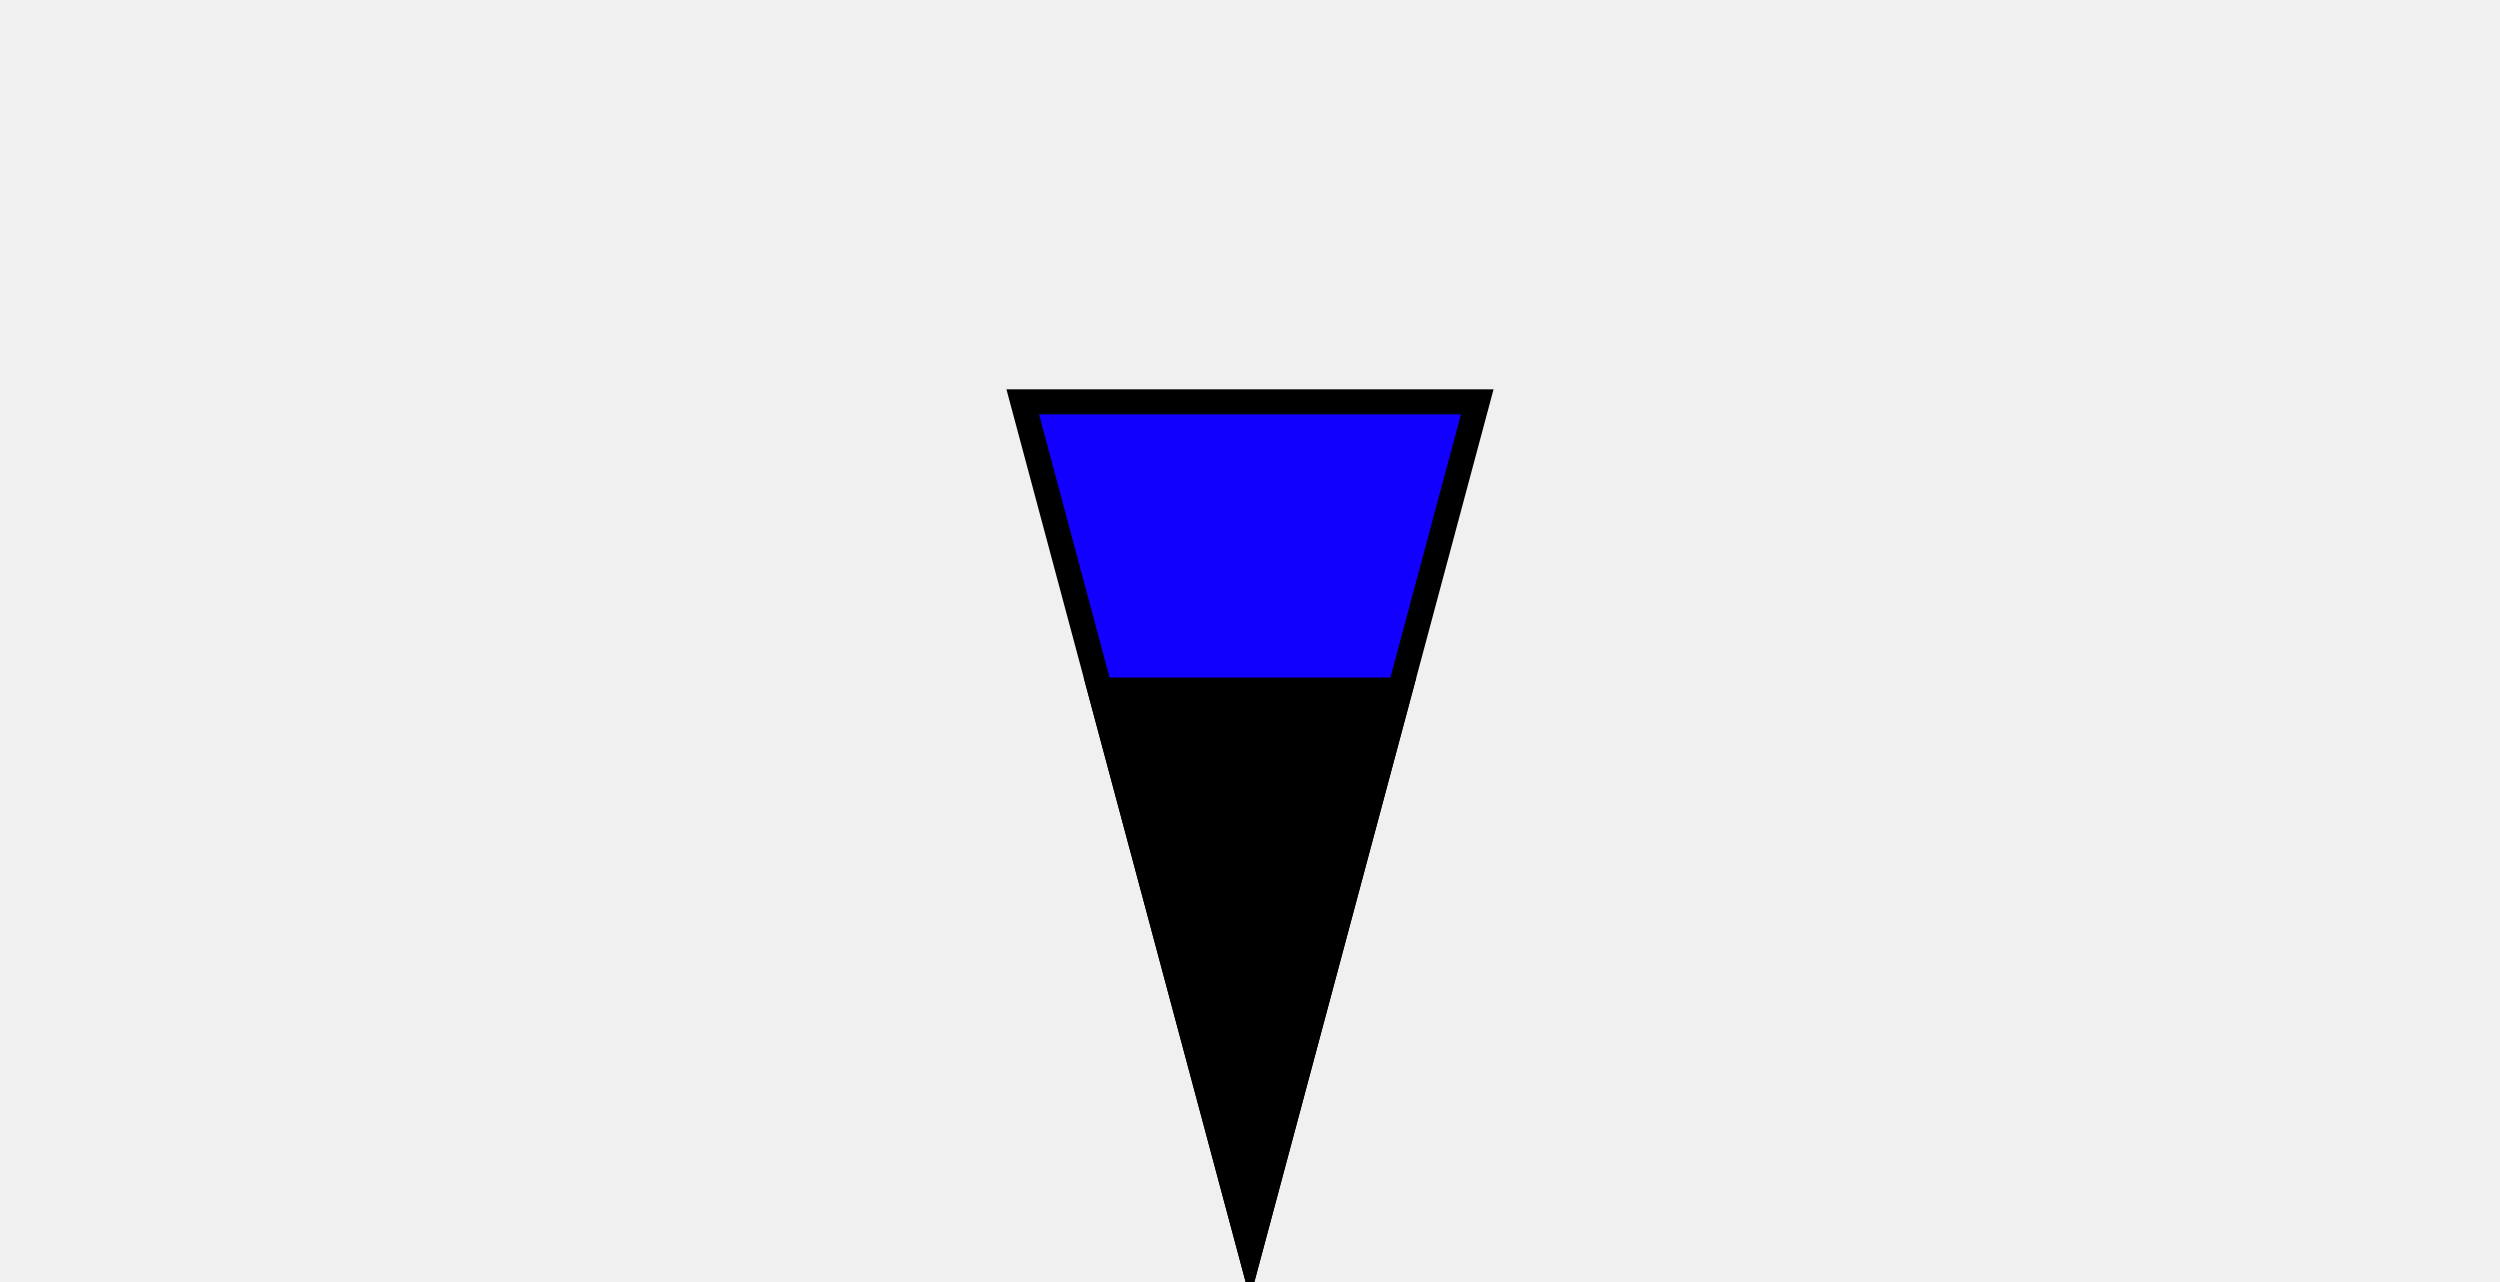
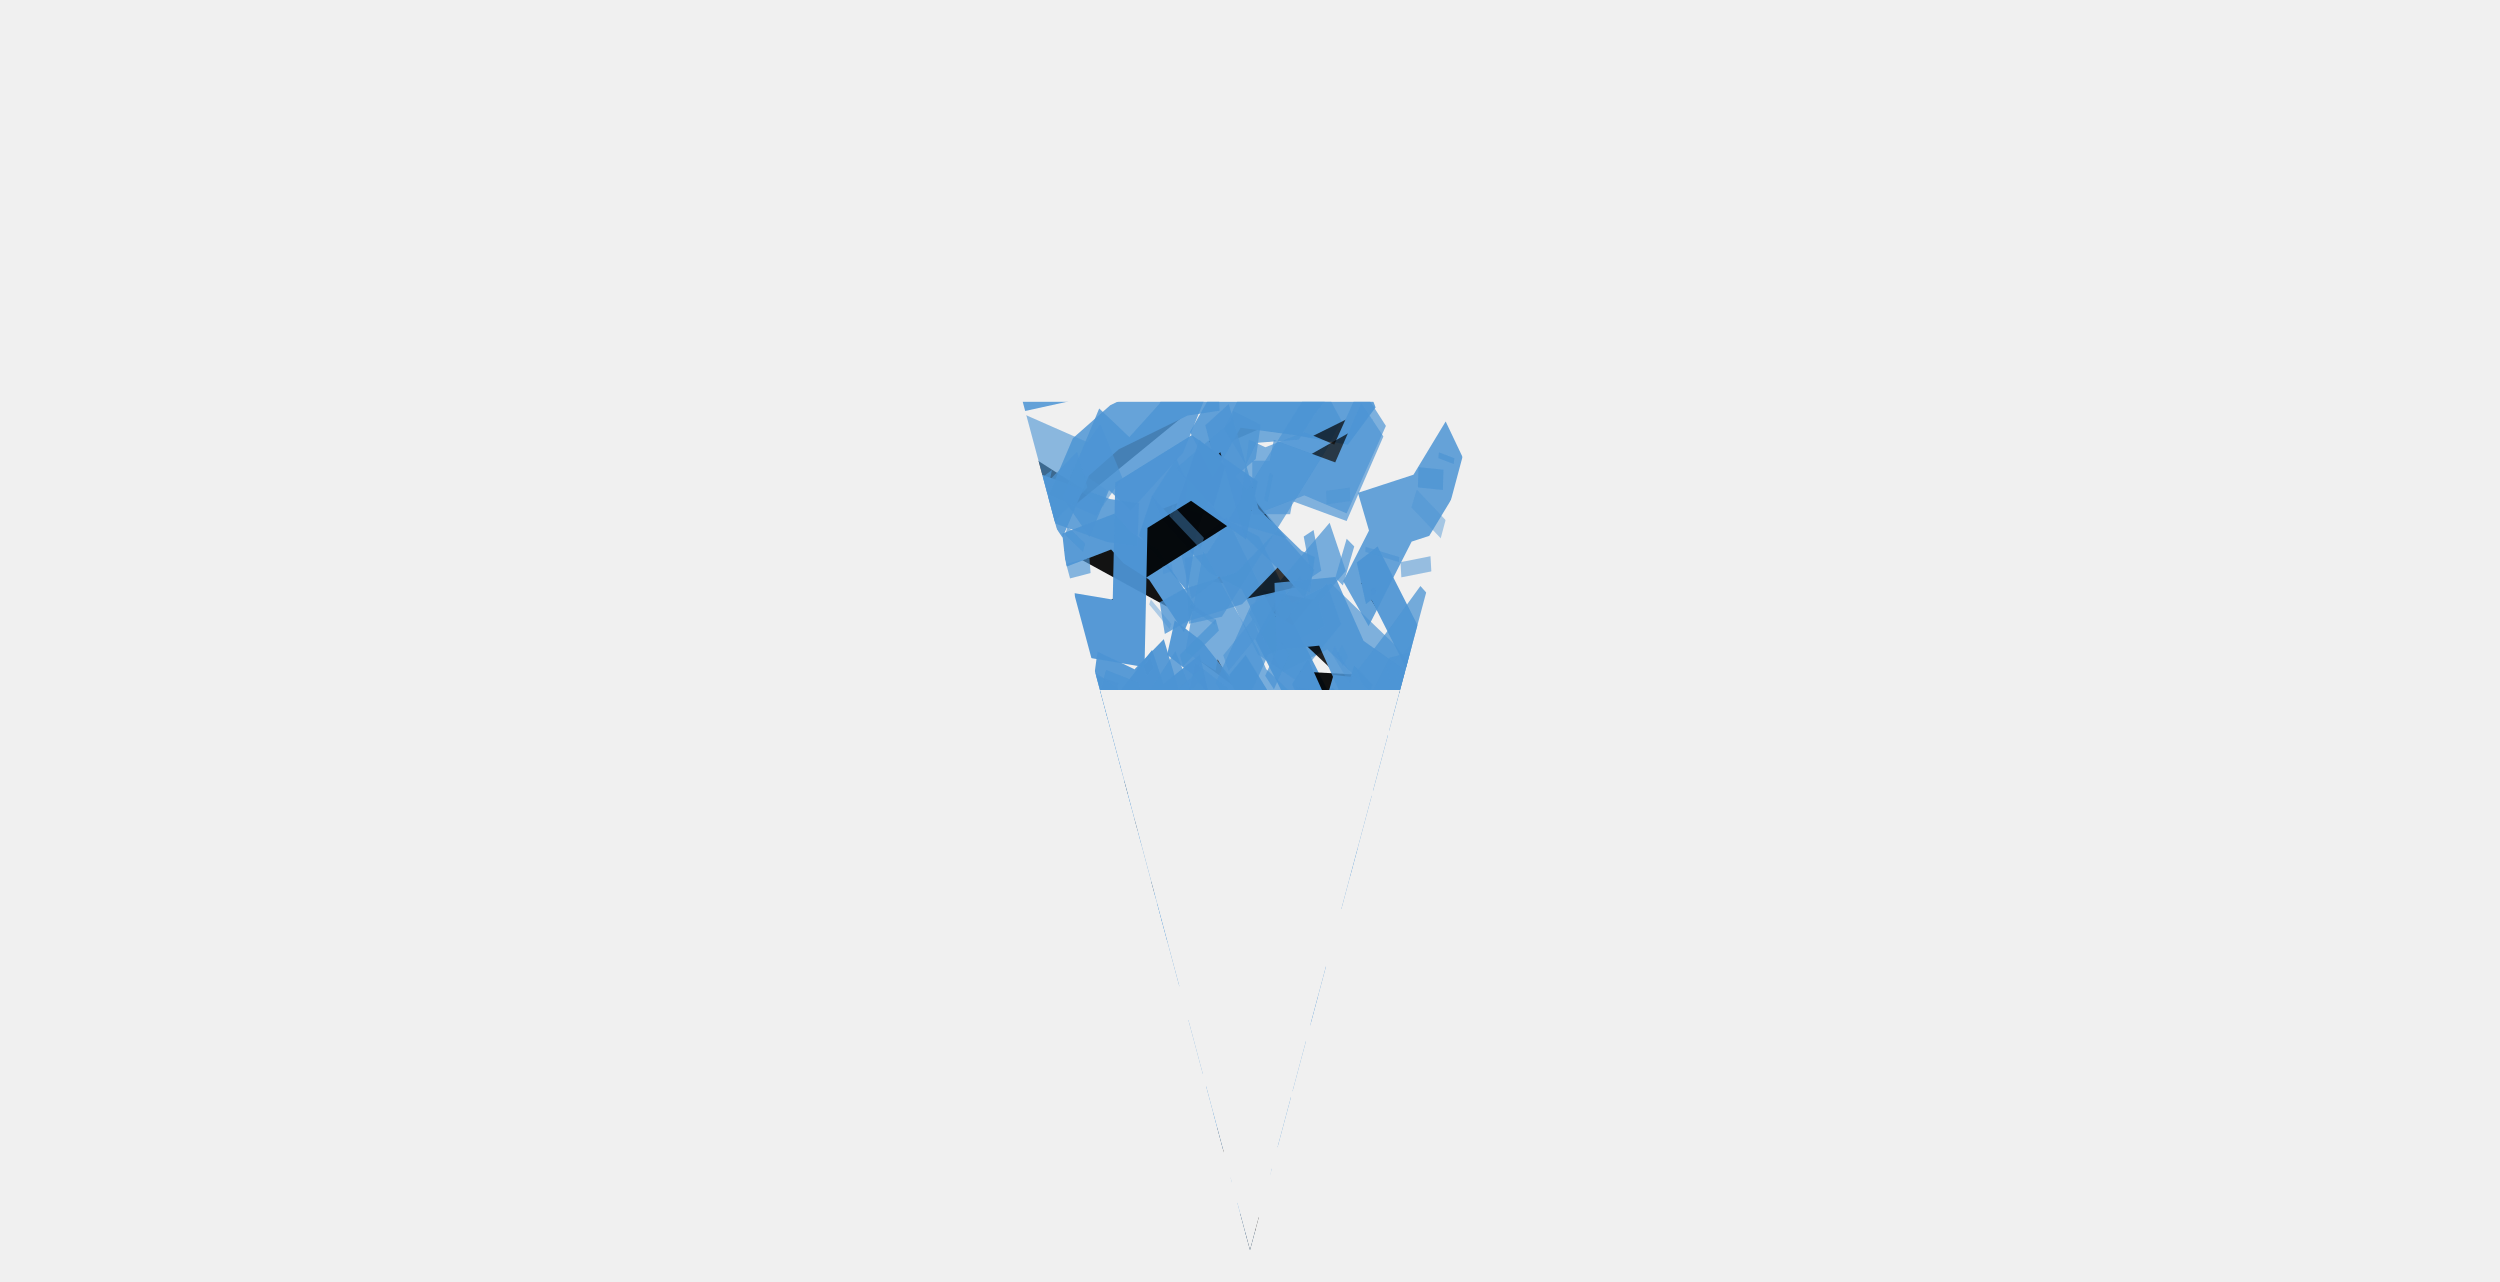
- <svg xmlns="http://www.w3.org/2000/svg" viewBox="-2.75 -2.75 5.5 2.82" preserveAspectRatio="xMidYMax meet" role="img" aria-labelledby="title desc" shape-rendering="geometricPrecision">
-   <g stroke="#000000" stroke-width="0.055" stroke-linejoin="miter" stroke-linecap="butt">
-     <polygon points="0,0 -0.5,-1.866 0.5,-1.866" fill="#1200FF" />
-     <polygon points="0,0 -0.33,-1.232 0.33,-1.232" fill="#000000" />
+ <svg xmlns="http://www.w3.org/2000/svg" viewBox="-2.75 -2.75 5.5 2.82" preserveAspectRatio="xMidYMax meet">
+   <defs>
+     <clipPath id="p0">
+       <polygon points="0,0 -0.5,-1.866 0.5,-1.866" />
+     </clipPath>
+     <mask id="holes" maskUnits="userSpaceOnUse" x="-10" y="-10" width="20" height="20">
+       <rect x="-10" y="-10" width="20" height="20" fill="white" />
+       <polygon points="0,0 -0.33,-1.232 0.33,-1.232" fill="black" />
+     </mask>
+   </defs>
+   <g mask="url(#holes)">
+     <g clip-path="url(#p0)">
+       <g transform="translate(-0.5 -1.866025) scale(0.01 0.01866025)">
+         <path d="M 6.1 49.4 L 2.7 53.0 L -3.9 49.8 L -9.3 48.4 L -7.0 44.2" stroke="#4c94d4" stroke-width="5.4" opacity="0.80" />
+         <path d="M 88.4 28.3 L 90.8 37.4 L 103.5 36.8 L 110.2 43.7 L 113.6 44.3" stroke="#4c94d4" stroke-width="5.9" opacity="0.70" />
+         <path d="M 40.5 33.4 L 29.4 38.2 L 27.3 34.8 L 17.9 41.3 L 13.7 36.9" stroke="#4c94d4" stroke-width="7.8" opacity="0.96" />
+         <path d="M 88.4 49.4 L 83.1 44.6 L 68.6 38.0 L 67.0 39.3 L 53.8 25.4" stroke="#4c94d4" stroke-width="7.4" opacity="0.94" />
+         <path d="M 39.3 6.2 L 46.6 -0.7 L 60.2 0.3 L 70.5 1.3 L 75.5 -2.3" stroke="#4c94d4" stroke-width="7.3" opacity="0.87" />
+         <path d="M 8.3 24.8 L -0.5 23.8 L -10.5 30.8 L -17.2 22.4 L -17.9 27.1" stroke="#4c94d4" stroke-width="7.2" opacity="0.75" />
+         <path d="M 36.0 20.6 L 44.1 17.1 L 53.4 27.3 L 59.7 29.6 L 68.5 23.8" stroke="#4c94d4" stroke-width="5.8" opacity="0.69" />
+         <path d="M 66.5 54.6 L 80.6 58.9 L 91.0 58.3 L 95.1 63.0 L 107.8 58.0" stroke="#4c94d4" stroke-width="7.8" opacity="0.84" />
+         <path d="M 91.5 54.6 L 100.2 56.6 L 111.1 62.4 L 123.2 55.7 L 126.2 65.3" stroke="#4c94d4" stroke-width="5.0" opacity="0.67" />
+         <path d="M 62.0 39.7 L 51.3 34.3 L 49.0 31.4 L 41.3 24.0 L 39.1 30.6" stroke="#4c94d4" stroke-width="7.0" opacity="0.73" />
+         <path d="M 36.1 22.3 L 42.2 21.6 L 48.0 16.7 L 63.9 3.0 L 67.4 -0.5" stroke="#4c94d4" stroke-width="7.8" opacity="0.69" />
+         <path d="M 48.9 8.0 L 53.3 9.1 L 62.0 7.3 L 69.9 9.1 L 77.1 0.5" stroke="#4c94d4" stroke-width="7.3" opacity="0.70" />
+         <path d="M 28.7 93.8 L 39.7 91.2 L 43.4 102.3 L 54.5 101.7 L 60.3 97.0" stroke="#4c94d4" stroke-width="8.3" opacity="0.88" />
+         <path d="M 61.0 31.8 L 67.2 39.2 L 70.4 33.3 L 72.0 37.3 L 74.9 32.2" stroke="#4c94d4" stroke-width="4.6" opacity="0.93" />
+         <path d="M 69.9 84.5 L 74.3 82.0 L 87.2 79.0 L 93.7 89.3 L 103.7 88.1" stroke="#4c94d4" stroke-width="6.6" opacity="0.91" />
+         <path d="M 55.3 24.8 L 50.1 19.0 L 42.5 16.9 L 33.1 11.3 L 31.1 8.9" stroke="#4c94d4" stroke-width="7.0" opacity="0.78" />
+         <path d="M 54.7 74.7 L 51.7 79.4 L 41.2 83.3 L 37.1 87.3 L 41.8 91.5" stroke="#4c94d4" stroke-width="5.4" opacity="0.91" />
+         <path d="M 9.9 57.5 L 16.6 50.3 L 26.1 45.5 L 27.5 47.5 L 39.3 44.2" stroke="#4c94d4" stroke-width="5.3" opacity="0.69" />
+         <path d="M 83.0 74.6 L 93.2 78.7 L 103.4 79.8 L 108.2 85.2 L 119.9 96.2" stroke="#4c94d4" stroke-width="6.3" opacity="0.67" />
+         <path d="M 9.2 72.4 L 2.8 74.5 L -2.7 69.6 L -3.5 65.7 L -14.3 67.9" stroke="#4c94d4" stroke-width="6.0" opacity="0.78" />
+         <path d="M 60.8 100.0 L 51.7 105.0 L 40.9 108.0 L 26.5 113.5 L 18.3 110.8" stroke="#4c94d4" stroke-width="7.6" opacity="0.86" />
+         <path d="M -3.7 88.2 L -8.3 89.6 L -18.4 95.7 L -20.0 98.4 L -31.9 101.7" stroke="#4c94d4" stroke-width="4.5" opacity="0.82" />
+         <path d="M -11.9 1.4 L -0.4 -5.9 L 0.6 -2.1 L 9.1 -3.1 L 20.7 -7.4" stroke="#4c94d4" stroke-width="6.3" opacity="0.86" />
+         <path d="M -0.7 99.5 L 0.6 98.5 L -11.5 114.9 L -10.0 119.0 L -19.1 114.1" stroke="#4c94d4" stroke-width="3.9" opacity="0.87" />
+         <path d="M 1.1 97.6 L 13.1 94.6 L 13.1 97.4 L 26.5 95.5 L 33.7 95.1" stroke="#4c94d4" stroke-width="4.9" opacity="0.69" />
+         <path d="M 2.7 21.2 L -4.4 19.4 L -13.6 9.5 L -19.6 13.4 L -25.3 8.6" stroke="#4c94d4" stroke-width="5.1" opacity="0.69" />
+         <path d="M 52.3 35.6 L 47.6 31.5 L 49.5 37.7 L 38.4 30.2 L 32.6 27.8" stroke="#4c94d4" stroke-width="4.4" opacity="0.93" />
+         <path d="M 69.3 17.1 L 60.7 22.5 L 61.6 24.3 L 52.1 26.9 L 45.0 35.3" stroke="#4c94d4" stroke-width="6.7" opacity="0.73" />
+         <path d="M 25.4 14.5 L 18.9 14.0 L 1.6 10.7 L -7.5 7.1 L -13.4 1.2" stroke="#4c94d4" stroke-width="5.1" opacity="0.85" />
+         <path d="M 86.2 87.8 L 93.8 85.8 L 97.6 93.0 L 111.1 91.6 L 118.9 91.3" stroke="#4c94d4" stroke-width="5.1" opacity="0.92" />
+         <path d="M -8.8 73.3 L -14.0 66.3 L -22.4 69.6 L -26.7 61.6 L -29.4 62.7" stroke="#4c94d4" stroke-width="8.0" opacity="0.96" />
+         <path d="M 16.6 61.1 L 23.4 58.4 L 23.4 67.3 L 29.4 76.0 L 35.3 73.5" stroke="#4c94d4" stroke-width="5.7" opacity="0.75" />
+         <path d="M 67.3 76.0 L 66.6 74.0 L 57.2 65.3 L 57.3 57.4 L 52.6 59.5" stroke="#4c94d4" stroke-width="3.8" opacity="0.72" />
+         <path d="M 75.9 74.9 L 84.4 83.1 L 92.4 85.4 L 100.6 84.8 L 105.4 99.6" stroke="#4c94d4" stroke-width="5.2" opacity="0.66" />
+         <path d="M 36.3 9.5 L 44.0 10.7 L 40.3 8.3 L 48.6 4.5 L 49.3 1.9" stroke="#4c94d4" stroke-width="6.3" opacity="0.75" />
+         <path d="M 49.1 96.4 L 41.8 98.1 L 34.5 99.6 L 26.2 98.1 L 19.9 100.3" stroke="#4c94d4" stroke-width="4.6" opacity="0.76" />
+         <path d="M 100.8 75.8 L 95.3 76.5 L 91.3 78.3 L 89.2 83.8 L 83.7 82.0" stroke="#4c94d4" stroke-width="6.5" opacity="0.68" />
+         <path d="M -13.1 51.8 L -15.6 46.1 L -22.6 41.1 L -18.6 43.4 L -29.3 34.9" stroke="#4c94d4" stroke-width="4.0" opacity="0.68" />
+         <path d="M 2.7 97.5 L 3.8 88.2 L 13.5 88.6 L 20.4 80.5 L 21.6 80.6" stroke="#4c94d4" stroke-width="8.1" opacity="0.81" />
+         <path d="M -8.1 20.4 L -17.1 12.1 L -25.2 9.3 L -31.7 3.0 L -38.0 1.0" stroke="#4c94d4" stroke-width="5.2" opacity="0.74" />
+         <path d="M 2.9 100.2 L 10.3 100.0 L 10.1 90.0 L 8.6 95.5 L 19.8 87.9" stroke="#4c94d4" stroke-width="6.6" opacity="0.72" />
+         <path d="M 64.8 95.0 L 51.2 103.1 L 40.0 105.6 L 32.1 100.1 L 18.8 103.5" stroke="#4c94d4" stroke-width="5.1" opacity="0.77" />
+         <path d="M 36.4 34.5 L 42.6 37.1 L 52.2 47.3 L 58.2 46.5 L 66.8 50.7" stroke="#4c94d4" stroke-width="8.1" opacity="0.67" />
+         <path d="M 22.0 71.6 L 16.2 67.1 L 12.3 58.3 L -0.1 59.0 L -2.7 52.8" stroke="#4c94d4" stroke-width="5.9" opacity="0.71" />
+         <path d="M 15.7 85.9 L 6.1 76.1 L 8.2 75.1 L 0.2 67.2 L -9.5 63.4" stroke="#4c94d4" stroke-width="7.1" opacity="0.65" />
+         <path d="M 27.0 13.4 L 34.6 18.1 L 35.7 14.4 L 39.8 8.1 L 43.3 10.0" stroke="#4c94d4" stroke-width="5.5" opacity="0.90" />
+         <path d="M 6.6 14.3 L 12.8 6.5 L 20.2 3.0 L 35.8 -1.1 L 43.1 -1.7" stroke="#4c94d4" stroke-width="5.5" opacity="0.84" />
+         <path d="M 104.4 79.6 L 92.6 74.5 L 88.8 75.8 L 82.8 69.7 L 79.3 67.0" stroke="#4c94d4" stroke-width="6.2" opacity="0.87" />
+         <path d="M 7.5 44.7 L 13.3 50.0 L 27.4 49.0 L 35.2 39.9 L 44.7 44.9" stroke="#4c94d4" stroke-width="6.2" opacity="0.72" />
+         <path d="M -10.1 19.8 L -19.8 19.8 L -22.4 6.9 L -32.1 7.0 L -40.1 3.6" stroke="#4c94d4" stroke-width="5.4" opacity="0.66" />
+         <path d="M 44.8 76.1 L 47.0 77.1 L 55.1 76.0 L 70.7 82.3 L 71.0 78.8" stroke="#4c94d4" stroke-width="6.6" opacity="0.79" />
+         <path d="M 102.4 10.3 L 111.9 5.1 L 113.0 8.4 L 118.4 -2.8 L 126.2 -4.0" stroke="#4c94d4" stroke-width="6.2" opacity="0.91" />
+         <path d="M -1.8 24.7 L -12.0 23.1 L -21.4 30.2 L -28.5 38.3 L -35.7 34.7" stroke="#4c94d4" stroke-width="7.0" opacity="0.93" />
+         <path d="M 73.3 23.8 L 80.9 15.8 L 79.7 13.6 L 87.7 12.2 L 95.6 5.2" stroke="#4c94d4" stroke-width="7.7" opacity="0.85" />
+         <path d="M -10.2 82.6 L 1.5 85.0 L 5.0 87.2 L 18.4 97.6 L 24.4 101.6" stroke="#4c94d4" stroke-width="8.0" opacity="0.70" />
+         <path d="M 74.5 21.4 L 77.4 20.2 L 86.4 29.7 L 90.3 30.5 L 94.7 39.3" stroke="#4c94d4" stroke-width="5.3" opacity="0.92" />
+         <path d="M 70.5 79.7 L 67.4 72.1 L 64.4 69.3 L 57.6 63.6 L 50.6 57.9" stroke="#4c94d4" stroke-width="7.2" opacity="0.94" />
+         <path d="M 3.0 46.1 L 4.1 43.8 L 15.2 34.5 L 17.8 34.9 L 20.6 35.4" stroke="#4c94d4" stroke-width="4.6" opacity="0.64" />
+         <path d="M 19.5 5.8 L 15.2 9.1 L -0.9 5.3 L -8.8 0.4 L -10.8 2.8" stroke="#4c94d4" stroke-width="8.0" opacity="0.62" />
+         <path d="M 13.5 58.1 L 16.6 62.9 L 24.8 62.8 L 20.5 67.9 L 24.6 76.0" stroke="#4c94d4" stroke-width="7.0" opacity="0.86" />
+         <path d="M 35.6 60.2 L 25.4 61.3 L 18.8 58.1 L 14.0 47.1 L 3.8 44.5" stroke="#4c94d4" stroke-width="6.1" opacity="0.77" />
+         <path d="M 11.7 13.6 L 17.9 5.6 L 23.6 8.5 L 32.7 3.1 L 38.6 -4.8" stroke="#4c94d4" stroke-width="7.6" opacity="0.82" />
+         <path d="M -7.5 68.0 L -7.4 64.1 L -2.3 66.9 L 5.1 56.2 L 7.5 52.1" stroke="#4c94d4" stroke-width="5.0" opacity="0.74" />
+         <path d="M 98.1 13.0 L 107.2 14.8 L 105.6 5.8 L 117.9 9.9 L 124.6 3.5" stroke="#4c94d4" stroke-width="6.7" opacity="0.64" />
+         <path d="M 100.1 68.0 L 95.1 74.8 L 89.8 77.0 L 85.5 82.7 L 76.1 91.4" stroke="#4c94d4" stroke-width="6.1" opacity="0.91" />
+         <path d="M 28.7 58.9 L 26.6 66.5 L 15.8 67.3 L 15.9 74.7 L 7.9 68.7" stroke="#4c94d4" stroke-width="8.3" opacity="0.65" />
+         <path d="M 24.6 98.1 L 19.4 93.1 L 2.4 97.1 L -1.7 98.5 L -14.6 96.3" stroke="#4c94d4" stroke-width="4.8" opacity="0.69" />
+         <path d="M 43.7 85.5 L 33.4 93.3 L 23.9 89.4 L 12.4 100.4 L 9.0 98.5" stroke="#4c94d4" stroke-width="4.7" opacity="0.82" />
+         <path d="M 48.6 85.7 L 51.6 80.6 L 60.4 87.0 L 67.7 81.6 L 70.9 88.3" stroke="#4c94d4" stroke-width="6.5" opacity="0.95" />
+         <path d="M 72.9 71.1 L 83.7 69.8 L 81.4 65.3 L 93.3 66.0 L 103.2 72.2" stroke="#4c94d4" stroke-width="7.1" opacity="0.80" />
+         <path d="M 87.7 46.0 L 95.6 48.7 L 105.6 44.2 L 114.5 47.2 L 125.4 50.0" stroke="#4c94d4" stroke-width="4.8" opacity="0.78" />
+         <path d="M 17.7 83.2 L 21.9 83.4 L 30.3 89.6 L 35.0 98.1 L 33.6 102.0" stroke="#4c94d4" stroke-width="7.9" opacity="0.70" />
+         <path d="M 99.7 33.4 L 89.6 31.0 L 81.7 32.1 L 76.7 37.6 L 59.9 35.6" stroke="#4c94d4" stroke-width="4.1" opacity="0.80" />
+         <path d="M -1.7 41.3 L 2.7 48.4 L 10.1 47.5 L 20.2 58.7 L 26.5 55.4" stroke="#4c94d4" stroke-width="4.8" opacity="0.65" />
+         <path d="M 66.1 54.7 L 75.6 50.1 L 79.5 52.4 L 81.4 58.9 L 86.9 52.2" stroke="#4c94d4" stroke-width="7.4" opacity="0.82" />
+         <path d="M 88.8 56.1 L 100.8 56.2 L 103.1 53.0 L 121.7 41.5 L 123.0 39.6" stroke="#4c94d4" stroke-width="4.0" opacity="0.86" />
+         <path d="M 20.4 86.9 L 11.5 79.4 L 14.2 80.3 L 9.0 85.3 L 1.3 81.7" stroke="#4c94d4" stroke-width="5.7" opacity="0.87" />
+         <path d="M 52.1 43.0 L 43.6 53.7 L 34.5 52.8 L 24.4 55.3 L 17.1 57.3" stroke="#4c94d4" stroke-width="8.2" opacity="0.83" />
+         <path d="M 38.5 66.1 L 28.3 64.0 L 26.0 63.1 L 14.1 67.9 L 5.3 63.3" stroke="#4c94d4" stroke-width="7.1" opacity="0.89" />
+         <path d="M 46.7 5.3 L 49.9 1.7 L 59.5 1.3 L 62.3 -1.1 L 73.3 -8.5" stroke="#4c94d4" stroke-width="6.4" opacity="0.76" />
+         <path d="M 97.0 98.5 L 92.1 89.6 L 86.7 90.1 L 80.6 91.6 L 83.0 83.8" stroke="#4c94d4" stroke-width="7.9" opacity="0.69" />
+         <path d="M 32.7 31.0 L 26.9 34.2 L 25.8 35.4 L 15.6 32.8 L 15.7 32.7" stroke="#4c94d4" stroke-width="6.9" opacity="0.92" />
+         <path d="M 60.5 70.5 L 51.8 67.2 L 44.0 62.6 L 46.2 60.3 L 37.0 61.9" stroke="#4c94d4" stroke-width="7.3" opacity="0.62" />
+         <path d="M 36.7 25.6 L 28.8 19.2 L 23.0 17.2 L 19.8 15.3 L 9.1 17.5" stroke="#4c94d4" stroke-width="4.0" opacity="0.92" />
+         <path d="M 63.7 20.4 L 60.6 19.6 L 50.3 14.2 L 44.4 3.1 L 41.1 4.7" stroke="#4c94d4" stroke-width="4.3" opacity="0.81" />
+         <path d="M 11.1 26.2 L 23.3 27.3 L 23.9 12.2 L 37.1 7.8 L 50.4 12.8" stroke="#4c94d4" stroke-width="7.3" opacity="0.94" />
+         <path d="M 75.7 34.7 L 83.5 29.2 L 87.7 26.1 L 97.7 32.1 L 103.0 20.5" stroke="#4c94d4" stroke-width="7.3" opacity="0.76" />
+         <path d="M -1.7 73.7 L 11.2 77.8 L 20.0 79.5 L 32.5 76.6 L 39.7 75.9" stroke="#4c94d4" stroke-width="6.6" opacity="0.72" />
+         <path d="M 98.9 100.9 L 89.5 102.1 L 78.0 91.0 L 77.7 88.9 L 64.0 84.0" stroke="#4c94d4" stroke-width="5.6" opacity="0.89" />
+         <path d="M 96.7 63.5 L 99.7 57.7 L 100.2 53.3 L 110.8 57.5 L 111.0 55.4" stroke="#4c94d4" stroke-width="6.9" opacity="0.82" />
+         <path d="M 20.1 36.7 L 21.8 33.4 L 22.4 43.6 L 32.9 35.0 L 36.4 39.7" stroke="#4c94d4" stroke-width="7.8" opacity="0.81" />
+         <path d="M 100.6 85.0 L 105.2 82.0 L 113.3 81.8 L 117.4 87.5 L 120.7 84.5" stroke="#4c94d4" stroke-width="4.9" opacity="0.79" />
+         <path d="M 69.7 98.8 L 71.2 94.5 L 79.8 95.5 L 82.9 93.3 L 87.5 99.3" stroke="#4c94d4" stroke-width="7.1" opacity="0.84" />
+         <path d="M 86.2 43.1 L 90.7 43.0 L 93.4 52.0 L 95.0 51.0 L 96.8 60.7" stroke="#4c94d4" stroke-width="4.1" opacity="0.69" />
+         <path d="M 52.3 22.3 L 58.2 27.8 L 67.4 25.3 L 80.4 32.0 L 89.0 38.2" stroke="#4c94d4" stroke-width="7.3" opacity="0.69" />
+         <path d="M -4.3 88.7 L -15.7 85.5 L -22.2 87.4 L -30.4 90.5 L -49.5 93.0" stroke="#4c94d4" stroke-width="6.1" opacity="0.78" />
+         <path d="M 50.5 10.1 L 56.6 10.1 L 57.3 8.1 L 70.0 10.6 L 76.9 2.1" stroke="#4c94d4" stroke-width="6.3" opacity="0.68" />
+         <path d="M 30.7 25.5 L 35.7 24.0 L 47.6 22.0 L 56.1 17.3 L 63.1 21.5" stroke="#4c94d4" stroke-width="3.9" opacity="0.78" />
+         <path d="M -0.7 100.0 L 6.3 104.0 L 4.7 102.7 L 11.1 94.3 L 19.0 88.8" stroke="#4c94d4" stroke-width="5.3" opacity="0.67" />
+         <path d="M 55.6 25.3 L 67.0 24.7 L 72.6 31.5 L 83.1 35.5 L 89.2 42.3" stroke="#4c94d4" stroke-width="7.9" opacity="0.86" />
+         <path d="M 56.8 68.3 L 50.3 66.4 L 42.7 66.1 L 43.2 59.3 L 37.1 58.6" stroke="#4c94d4" stroke-width="3.9" opacity="0.89" />
+         <path d="M 94.3 79.6 L 88.6 83.3 L 81.0 92.2 L 85.2 92.0 L 77.4 100.7" stroke="#4c94d4" stroke-width="7.7" opacity="0.68" />
+         <path d="M 13.1 8.0 L 3.3 13.4 L 0.7 15.9 L 2.1 12.4 L -11.6 18.0" stroke="#4c94d4" stroke-width="4.8" opacity="0.76" />
+         <path d="M -2.1 93.1 L 4.7 92.9 L 16.1 102.0 L 17.1 98.7 L 19.8 106.9" stroke="#4c94d4" stroke-width="6.8" opacity="0.89" />
+         <path d="M -13.8 55.2 L -7.3 58.3 L -6.7 52.2 L 7.0 56.0 L 11.4 52.7" stroke="#4c94d4" stroke-width="5.1" opacity="0.85" />
+         <path d="M 32.0 35.8 l -3.0 4.6" stroke="#4c94d4" stroke-width="2.3" opacity="0.35" />
+         <path d="M 34.3 81.6 l 5.8 2.0" stroke="#4c94d4" stroke-width="1.8" opacity="0.51" />
+         <path d="M 15.3 87.4 l -3.7 3.2" stroke="#4c94d4" stroke-width="0.7" opacity="0.43" />
+         <path d="M 10.5 8.6 l 7.6 2.8" stroke="#4c94d4" stroke-width="2.1" opacity="0.32" />
+         <path d="M 22.9 68.4 l 7.3 3.7" stroke="#4c94d4" stroke-width="0.7" opacity="0.52" />
+         <path d="M 92.5 52.8 l -3.7 -2.1" stroke="#4c94d4" stroke-width="2.4" opacity="0.60" />
+         <path d="M 76.7 22.5 l 1.0 -0.3" stroke="#4c94d4" stroke-width="0.8" opacity="0.56" />
+         <path d="M 34.6 34.4 l 5.1 -2.5" stroke="#4c94d4" stroke-width="1.3" opacity="0.68" />
+         <path d="M 50.6 80.4 l -2.2 4.4" stroke="#4c94d4" stroke-width="0.7" opacity="0.47" />
+         <path d="M 51.3 26.5 l -6.6 4.3" stroke="#4c94d4" stroke-width="2.2" opacity="0.58" />
+         <path d="M 78.0 51.3 l 5.9 -0.8" stroke="#4c94d4" stroke-width="1.8" opacity="0.43" />
+         <path d="M 54.5 91.6 l 6.0 0.2" stroke="#4c94d4" stroke-width="2.4" opacity="0.60" />
+         <path d="M 57.7 29.0 l -3.4 4.1" stroke="#4c94d4" stroke-width="2.5" opacity="0.75" />
+         <path d="M 41.2 72.0 l -6.3 -4.8" stroke="#4c94d4" stroke-width="2.0" opacity="0.71" />
+         <path d="M 72.3 32.8 l -4.0 -3.6" stroke="#4c94d4" stroke-width="1.1" opacity="0.42" />
+         <path d="M 93.1 35.8 l -4.1 5.0" stroke="#4c94d4" stroke-width="2.3" opacity="0.50" />
+         <path d="M 28.0 23.6 l 4.5 2.9" stroke="#4c94d4" stroke-width="0.7" opacity="0.40" />
+         <path d="M 27.1 59.4 l 4.8 -2.9" stroke="#4c94d4" stroke-width="0.8" opacity="0.67" />
+         <path d="M 52.2 81.4 l -7.3 -0.1" stroke="#4c94d4" stroke-width="2.4" opacity="0.58" />
+         <path d="M 46.3 85.3 l 6.6 3.8" stroke="#4c94d4" stroke-width="0.7" opacity="0.39" />
+         <path d="M 67.6 68.3 l 5.1 -2.4" stroke="#4c94d4" stroke-width="0.7" opacity="0.55" />
+         <path d="M 62.6 59.5 l -0.1 -1.2" stroke="#4c94d4" stroke-width="2.4" opacity="0.54" />
+         <path d="M 80.1 62.1 l 5.0 3.9" stroke="#4c94d4" stroke-width="1.0" opacity="0.70" />
+         <path d="M 48.2 36.8 l 3.8 2.2" stroke="#4c94d4" stroke-width="1.4" opacity="0.61" />
+         <path d="M 24.7 84.3 l -6.0 -0.9" stroke="#4c94d4" stroke-width="2.2" opacity="0.71" />
+         <path d="M 28.2 85.6 l 2.0 -1.3" stroke="#4c94d4" stroke-width="1.6" opacity="0.36" />
+         <path d="M 85.8 89.0 l 7.6 1.8" stroke="#4c94d4" stroke-width="0.5" opacity="0.49" />
+         <path d="M 52.1 59.8 l 4.0 0.8" stroke="#4c94d4" stroke-width="1.2" opacity="0.38" />
+         <path d="M 89.6 88.5 l 2.1 4.2" stroke="#4c94d4" stroke-width="1.7" opacity="0.51" />
+         <path d="M 87.0 8.9 l 5.5 0.3" stroke="#4c94d4" stroke-width="2.4" opacity="0.71" />
+         <path d="M 62.5 40.7 l -1.0 -3.3" stroke="#4c94d4" stroke-width="2.3" opacity="0.36" />
+         <path d="M 73.9 81.1 l -6.6 4.8" stroke="#4c94d4" stroke-width="1.5" opacity="0.48" />
+         <path d="M 82.8 18.6 l -7.4 -1.2" stroke="#4c94d4" stroke-width="0.6" opacity="0.59" />
+         <path d="M 63.6 49.9 l -3.5 -0.5" stroke="#4c94d4" stroke-width="2.3" opacity="0.62" />
+         <path d="M 66.8 11.3 l 5.2 -0.4" stroke="#4c94d4" stroke-width="1.6" opacity="0.48" />
+         <path d="M 88.6 84.8 l 5.7 0.3" stroke="#4c94d4" stroke-width="1.5" opacity="0.30" />
+         <path d="M 12.7 88.8 l 2.2 -3.5" stroke="#4c94d4" stroke-width="1.9" opacity="0.44" />
+         <path d="M 40.4 87.5 l 1.6 -0.2" stroke="#4c94d4" stroke-width="1.1" opacity="0.31" />
+         <path d="M 86.1 11.4 l 6.9 3.9" stroke="#4c94d4" stroke-width="2.4" opacity="0.46" />
+         <path d="M 61.7 21.5 l -5.2 3.8" stroke="#4c94d4" stroke-width="2.4" opacity="0.60" />
+         <path d="M 80.2 65.2 l 3.1 1.8" stroke="#4c94d4" stroke-width="2.2" opacity="0.69" />
+         <path d="M 14.1 59.9 l 7.7 -0.8" stroke="#4c94d4" stroke-width="0.8" opacity="0.33" />
+         <path d="M 83.8 38.3 l 6.1 2.9" stroke="#4c94d4" stroke-width="2.2" opacity="0.41" />
+         <path d="M 49.9 86.6 l 0.7 2.7" stroke="#4c94d4" stroke-width="0.7" opacity="0.58" />
+         <path d="M 93.4 50.5 l 5.2 3.3" stroke="#4c94d4" stroke-width="0.8" opacity="0.56" />
+         <path d="M 78.0 89.5 l 5.7 4.4" stroke="#4c94d4" stroke-width="1.2" opacity="0.64" />
+         <path d="M 48.9 61.8 l -6.3 -0.2" stroke="#4c94d4" stroke-width="1.5" opacity="0.62" />
+         <path d="M 74.1 69.6 l 1.7 1.8" stroke="#4c94d4" stroke-width="1.2" opacity="0.74" />
+         <path d="M 93.8 82.7 l -0.1 -1.4" stroke="#4c94d4" stroke-width="1.9" opacity="0.57" />
+         <path d="M 30.2 72.1 l -5.9 1.8" stroke="#4c94d4" stroke-width="2.4" opacity="0.46" />
+         <path d="M 40.5 52.5 l -2.7 -2.7" stroke="#4c94d4" stroke-width="1.0" opacity="0.32" />
+         <path d="M 20.5 34.9 l -6.1 -2.3" stroke="#4c94d4" stroke-width="2.4" opacity="0.66" />
+         <path d="M 72.5 78.6 l -4.4 0.7" stroke="#4c94d4" stroke-width="2.5" opacity="0.43" />
+         <path d="M 88.4 81.4 l 5.2 -2.0" stroke="#4c94d4" stroke-width="1.4" opacity="0.36" />
+         <path d="M 58.6 85.9 l 0.6 0.2" stroke="#4c94d4" stroke-width="1.4" opacity="0.63" />
+         <path d="M 71.0 30.6 l -1.3 -1.4" stroke="#4c94d4" stroke-width="1.6" opacity="0.49" />
+         <path d="M 91.5 6.3 l 3.4 0.7" stroke="#4c94d4" stroke-width="0.7" opacity="0.71" />
+         <path d="M 63.6 36.6 l -5.2 -0.9" stroke="#4c94d4" stroke-width="0.9" opacity="0.70" />
+         <path d="M 46.9 66.7 l -7.5 -3.6" stroke="#4c94d4" stroke-width="1.4" opacity="0.68" />
+         <path d="M 8.6 77.6 l 4.2 1.6" stroke="#4c94d4" stroke-width="1.0" opacity="0.72" />
+         <path d="M 32.6 12.8 l 6.9 3.9" stroke="#4c94d4" stroke-width="1.5" opacity="0.41" />
+         <path d="M 30.8 67.2 l -7.8 4.7" stroke="#4c94d4" stroke-width="1.7" opacity="0.70" />
+         <path d="M 33.7 61.8 l -0.4 -0.1" stroke="#4c94d4" stroke-width="1.4" opacity="0.75" />
+         <path d="M 88.9 79.6 l 2.7 3.1" stroke="#4c94d4" stroke-width="0.8" opacity="0.34" />
+         <path d="M 72.6 46.2 l -4.8 -2.8" stroke="#4c94d4" stroke-width="2.0" opacity="0.57" />
+         <path d="M 65.7 75.0 l 3.2 -2.9" stroke="#4c94d4" stroke-width="2.0" opacity="0.60" />
+         <path d="M 51.5 66.7 l -5.0 4.4" stroke="#4c94d4" stroke-width="1.9" opacity="0.52" />
+         <path d="M 80.5 32.2 l 5.5 -2.7" stroke="#4c94d4" stroke-width="2.0" opacity="0.31" />
+         <path d="M 69.6 21.2 l 2.5 -4.6" stroke="#4c94d4" stroke-width="1.9" opacity="0.70" />
+         <path d="M 42.8 26.3 l -7.9 4.2" stroke="#4c94d4" stroke-width="1.5" opacity="0.74" />
+         <path d="M 13.5 17.2 l -3.9 -2.0" stroke="#4c94d4" stroke-width="1.1" opacity="0.70" />
+         <path d="M 27.3 30.6 l 0.8 1.3" stroke="#4c94d4" stroke-width="1.9" opacity="0.50" />
+         <path d="M 61.5 82.2 l 4.2 -1.9" stroke="#4c94d4" stroke-width="1.8" opacity="0.41" />
+         <path d="M 78.3 64.5 l 6.8 3.6" stroke="#4c94d4" stroke-width="2.2" opacity="0.50" />
+         <path d="M 38.4 94.5 l 7.6 -2.8" stroke="#4c94d4" stroke-width="0.6" opacity="0.45" />
+         <path d="M 65.2 93.7 l 4.4 -0.9" stroke="#4c94d4" stroke-width="1.2" opacity="0.35" />
+         <path d="M 55.1 51.8 l 2.5 -1.3" stroke="#4c94d4" stroke-width="1.8" opacity="0.38" />
+         <path d="M 69.6 47.5 l -6.4 -3.6" stroke="#4c94d4" stroke-width="2.1" opacity="0.34" />
+         <path d="M 92.5 89.8 l -4.3 5.0" stroke="#4c94d4" stroke-width="1.3" opacity="0.68" />
+         <path d="M 14.3 62.8 l 1.4 -3.8" stroke="#4c94d4" stroke-width="1.1" opacity="0.68" />
+         <path d="M 57.6 36.9 l -3.1 -1.7" stroke="#4c94d4" stroke-width="2.3" opacity="0.39" />
+         <path d="M 62.9 15.5 l 1.7 4.8" stroke="#4c94d4" stroke-width="2.3" opacity="0.73" />
+         <path d="M 32.2 84.2 l -3.2 0.2" stroke="#4c94d4" stroke-width="1.0" opacity="0.35" />
+         <path d="M 11.7 78.8 l 4.3 -2.6" stroke="#4c94d4" stroke-width="0.9" opacity="0.32" />
+         <path d="M 56.0 46.2 l -7.1 -1.1" stroke="#4c94d4" stroke-width="0.7" opacity="0.34" />
+         <path d="M 29.5 38.8 l -7.9 4.7" stroke="#4c94d4" stroke-width="1.8" opacity="0.41" />
+         <path d="M 32.9 19.5 l -2.1 0.4" stroke="#4c94d4" stroke-width="0.9" opacity="0.38" />
+         <path d="M 69.3 38.8 l -6.2 -3.2" stroke="#4c94d4" stroke-width="1.1" opacity="0.64" />
+         <path d="M 69.6 84.4 l 4.8 0.4" stroke="#4c94d4" stroke-width="2.4" opacity="0.73" />
+         <path d="M 42.4 26.0 l -5.6 -2.0" stroke="#4c94d4" stroke-width="0.6" opacity="0.53" />
+         <path d="M 83.2 19.8 l 6.6 -0.7" stroke="#4c94d4" stroke-width="1.8" opacity="0.55" />
+         <path d="M 90.8 87.5 l 4.7 1.7" stroke="#4c94d4" stroke-width="2.2" opacity="0.65" />
+         <path d="M 53.5 11.7 l 1.2 -3.2" stroke="#4c94d4" stroke-width="0.8" opacity="0.61" />
+         <path d="M 39.2 51.6 l -6.8 4.6" stroke="#4c94d4" stroke-width="1.2" opacity="0.68" />
+         <path d="M 68.9 83.3 l -3.3 4.7" stroke="#4c94d4" stroke-width="1.9" opacity="0.58" />
+         <path d="M 82.8 49.4 l 1.2 1.6" stroke="#4c94d4" stroke-width="1.5" opacity="0.55" />
+         <path d="M 14.8 19.3 l -7.9 1.1" stroke="#4c94d4" stroke-width="1.8" opacity="0.66" />
+         <path d="M 94.1 84.2 l 4.2 -2.2" stroke="#4c94d4" stroke-width="2.1" opacity="0.65" />
+         <path d="M 55.1 46.4 l 0.4 4.9" stroke="#4c94d4" stroke-width="1.7" opacity="0.63" />
+         <path d="M 72.8 66.6 l -5.8 4.4" stroke="#4c94d4" stroke-width="2.2" opacity="0.65" />
+       </g>
+     </g>
  </g>
</svg>
